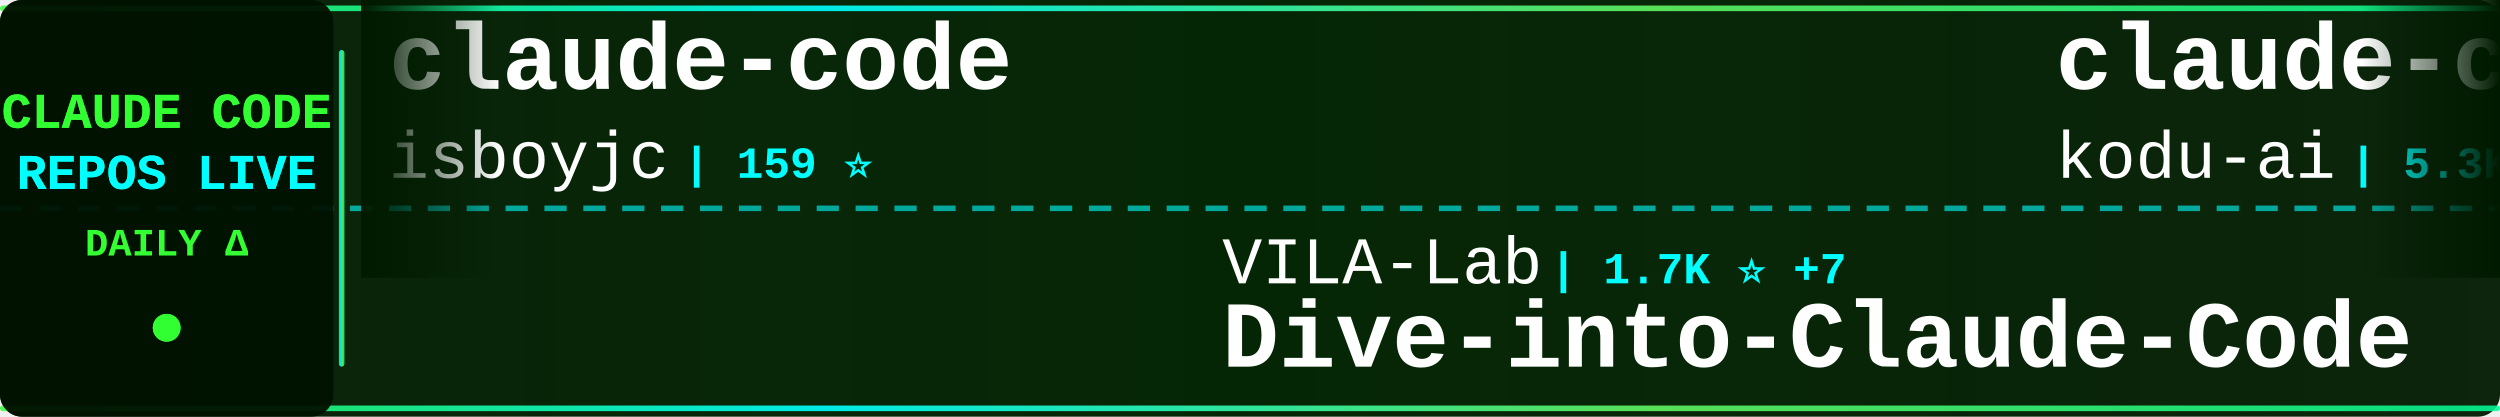
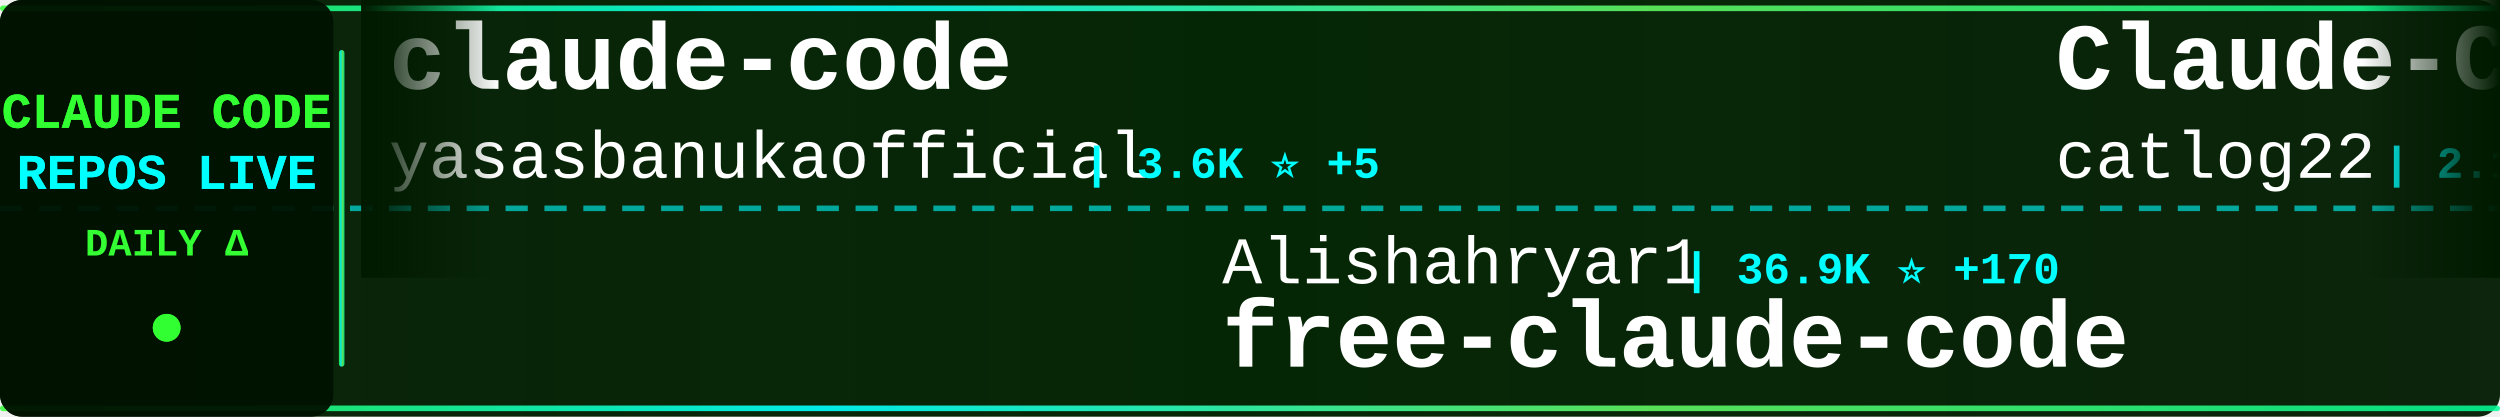
<svg xmlns="http://www.w3.org/2000/svg" width="900" height="150">
  <defs>
    <linearGradient id="tickerBg" x1="0%" y1="0%" x2="100%" y2="0%">
      <stop offset="0%" style="stop-color:#001a00;stop-opacity:0.95" />
      <stop offset="50%" style="stop-color:#002200;stop-opacity:0.98" />
      <stop offset="100%" style="stop-color:#001a00;stop-opacity:0.95" />
    </linearGradient>
    <linearGradient id="borderGrad" x1="0%" y1="0%" x2="100%" y2="0%">
      <stop offset="0%" style="stop-color:#33ff33;stop-opacity:0.85">
        <animate attributeName="stop-opacity" values="0.85;1;0.85" dur="2s" repeatCount="indefinite" />
      </stop>
      <stop offset="33%" style="stop-color:#00ffff;stop-opacity:0.9">
        <animate attributeName="stop-opacity" values="0.9;1;0.9" dur="2.2s" repeatCount="indefinite" />
      </stop>
      <stop offset="66%" style="stop-color:#66ff66;stop-opacity:0.85">
        <animate attributeName="stop-opacity" values="0.85;1;0.85" dur="1.8s" repeatCount="indefinite" />
      </stop>
      <stop offset="100%" style="stop-color:#00ff99;stop-opacity:0.85">
        <animate attributeName="stop-opacity" values="0.85;1;0.85" dur="2s" repeatCount="indefinite" />
      </stop>
    </linearGradient>
    <filter id="textGlow">
      <feGaussianBlur stdDeviation="0.1" result="coloredBlur" />
      <feMerge>
        <feMergeNode in="coloredBlur" />
        <feMergeNode in="SourceGraphic" />
      </feMerge>
    </filter>
    <filter id="metricGlow">
      <feGaussianBlur stdDeviation="0.2" result="coloredBlur" />
      <feMerge>
        <feMergeNode in="coloredBlur" />
        <feMergeNode in="SourceGraphic" />
      </feMerge>
    </filter>
    <linearGradient id="leftFade" x1="0%" y1="0%" x2="100%" y2="0%">
      <stop offset="0%" style="stop-color:#001a00;stop-opacity:1" />
      <stop offset="100%" style="stop-color:#001a00;stop-opacity:0" />
    </linearGradient>
    <linearGradient id="rightFade" x1="0%" y1="0%" x2="100%" y2="0%">
      <stop offset="0%" style="stop-color:#001a00;stop-opacity:0" />
      <stop offset="100%" style="stop-color:#001a00;stop-opacity:1" />
    </linearGradient>
  </defs>
  <rect width="900" height="150" fill="url(#tickerBg)" rx="8" />
  <rect x="0" y="2" width="900" height="2" fill="url(#borderGrad)" rx="1" />
  <rect x="0" y="146" width="900" height="2" fill="url(#borderGrad)" rx="1" />
  <line x1="0" y1="75" x2="900" y2="75" stroke="#00ffff" stroke-width="2" stroke-dasharray="8 6" opacity="0.6" />
  <rect x="0" y="0" width="120" height="150" fill="#001100" opacity="0.95" rx="8" />
  <text x="60" y="46" font-family="'Courier New', monospace" font-size="18" font-weight="bold" fill="#33ff33" text-anchor="middle" filter="url(#textGlow)">
    CLAUDE CODE
  </text>
  <text x="60" y="68" font-family="'Courier New', monospace" font-size="18" font-weight="bold" fill="#00ffff" text-anchor="middle" filter="url(#textGlow)">
    REPOS LIVE
  </text>
  <text x="60" y="92" font-family="'Courier New', monospace" font-size="14" font-weight="bold" fill="#33ff33" text-anchor="middle">
    DAILY Δ
  </text>
  <circle cx="60" cy="118" r="5" fill="#33ff33" filter="url(#metricGlow)">
    <animate attributeName="r" values="4;6;4" dur="1.5s" repeatCount="indefinite" />
    <animate attributeName="opacity" values="0.6;1;0.6" dur="1.5s" repeatCount="indefinite" />
  </circle>
  <rect x="122" y="18" width="2" height="114" fill="url(#borderGrad)" rx="1" />
  <clipPath id="tickerClip">
    <rect x="130" y="0" width="770" height="150" />
  </clipPath>
  <g clip-path="url(#tickerClip)">
    <g id="tickerItems">
      <animateTransform attributeName="transform" attributeType="XML" type="translate" from="0 0" to="-3000 0" dur="54s" repeatCount="indefinite" />
      <g transform="translate(0, 0)">
        <text x="140" y="32" font-family="'Courier New', monospace" font-size="34" font-weight="bold" fill="#ffffff">claude-code</text>
-         <text x="140" y="64" font-family="'Courier New', monospace" font-size="24" font-weight="normal" fill="#ffffff" opacity="1.0">isboyjc</text>
-         <text x="246" y="64" font-family="'Courier New', monospace" font-size="16" font-weight="bold" fill="#00ffff"> | 159 ⭐</text>
+         <text x="140" y="64" font-family="'Courier New', monospace" font-size="24" font-weight="normal" fill="#ffffff" opacity="1.0">yasasbanukaofficial</text>
+         <text x="390" y="64" font-family="'Courier New', monospace" font-size="16" font-weight="bold" fill="#00ffff"> | 3.6K ⭐ +5</text>
      </g>
      <g transform="translate(300, 0)">
-         <text x="140" y="102" font-family="'Courier New', monospace" font-size="24" font-weight="normal" fill="#ffffff" opacity="1.0">VILA-Lab</text>
-         <text x="258" y="102" font-family="'Courier New', monospace" font-size="16" font-weight="bold" fill="#00ffff"> | 1.7K ⭐ +7</text>
-         <text x="140" y="132" font-family="'Courier New', monospace" font-size="34" font-weight="bold" fill="#ffffff">Dive-into-Claude-Code</text>
+         <text x="140" y="102" font-family="'Courier New', monospace" font-size="24" font-weight="normal" fill="#ffffff" opacity="1.0">Alishahryar1</text>
+         <text x="306" y="102" font-family="'Courier New', monospace" font-size="16" font-weight="bold" fill="#00ffff"> | 36.9K ⭐ +170</text>
+         <text x="140" y="132" font-family="'Courier New', monospace" font-size="34" font-weight="bold" fill="#ffffff">free-claude-code</text>
      </g>
      <g transform="translate(600, 0)">
+         <text x="140" y="32" font-family="'Courier New', monospace" font-size="34" font-weight="bold" fill="#ffffff">Claude-Code-Workflow</text>
+         <text x="140" y="64" font-family="'Courier New', monospace" font-size="24" font-weight="normal" fill="#ffffff" opacity="1.0">catlog22</text>
+         <text x="258" y="64" font-family="'Courier New', monospace" font-size="16" font-weight="bold" fill="#00ffff"> | 2.1K ⭐ +1</text>
+       </g>
+       <g transform="translate(900, 0)">
+         <text x="140" y="102" font-family="'Courier New', monospace" font-size="24" font-weight="normal" fill="#ffffff" opacity="1.0">carlvellotti</text>
+         <text x="306" y="102" font-family="'Courier New', monospace" font-size="16" font-weight="bold" fill="#00ffff"> | 2.1K ⭐ +2</text>
+         <text x="140" y="132" font-family="'Courier New', monospace" font-size="34" font-weight="bold" fill="#ffffff">claude-code-pm-course</text>
+       </g>
+       <g transform="translate(1200, 0)">
+         <text x="140" y="32" font-family="'Courier New', monospace" font-size="34" font-weight="bold" fill="#ffffff">claude-code-templates</text>
+         <text x="140" y="64" font-family="'Courier New', monospace" font-size="24" font-weight="normal" fill="#ffffff" opacity="1.0">davila7</text>
+         <text x="246" y="64" font-family="'Courier New', monospace" font-size="16" font-weight="bold" fill="#00ffff"> | 28.3K ⭐ +24</text>
+       </g>
+       <g transform="translate(1500, 0)">
+         <text x="140" y="102" font-family="'Courier New', monospace" font-size="24" font-weight="normal" fill="#ffffff" opacity="1.0">tanbiralam</text>
+         <text x="282" y="102" font-family="'Courier New', monospace" font-size="16" font-weight="bold" fill="#00ffff"> | 1.9K ⭐ +10</text>
+         <text x="140" y="132" font-family="'Courier New', monospace" font-size="34" font-weight="bold" fill="#ffffff">claude-code</text>
+       </g>
+       <g transform="translate(1800, 0)">
+         <text x="140" y="32" font-family="'Courier New', monospace" font-size="34" font-weight="bold" fill="#ffffff">claude-code-my-workflow</text>
+         <text x="140" y="64" font-family="'Courier New', monospace" font-size="24" font-weight="normal" fill="#ffffff" opacity="1.0">pedrohcgs</text>
+         <text x="270" y="64" font-family="'Courier New', monospace" font-size="16" font-weight="bold" fill="#00ffff"> | 1.3K ⭐ +5</text>
+       </g>
+       <g transform="translate(2100, 0)">
+         <text x="140" y="102" font-family="'Courier New', monospace" font-size="24" font-weight="normal" fill="#ffffff" opacity="1.0">digitalsamba</text>
+         <text x="306" y="102" font-family="'Courier New', monospace" font-size="16" font-weight="bold" fill="#00ffff"> | 1.6K ⭐ +9</text>
+         <text x="140" y="132" font-family="'Courier New', monospace" font-size="34" font-weight="bold" fill="#ffffff">claude-code-video-toolki...</text>
+       </g>
+       <g transform="translate(2400, 0)">
        <text x="140" y="32" font-family="'Courier New', monospace" font-size="34" font-weight="bold" fill="#ffffff">claude-coder</text>
        <text x="140" y="64" font-family="'Courier New', monospace" font-size="24" font-weight="normal" fill="#ffffff" opacity="1.0">kodu-ai</text>
        <text x="246" y="64" font-family="'Courier New', monospace" font-size="16" font-weight="bold" fill="#00ffff"> | 5.3K ⭐</text>
      </g>
-       <g transform="translate(900, 0)">
-         <text x="140" y="102" font-family="'Courier New', monospace" font-size="24" font-weight="normal" fill="#ffffff" opacity="1.0">Pimzino</text>
-         <text x="246" y="102" font-family="'Courier New', monospace" font-size="16" font-weight="bold" fill="#00ffff"> | 3.8K ⭐</text>
-         <text x="140" y="132" font-family="'Courier New', monospace" font-size="34" font-weight="bold" fill="#ffffff">claude-code-spec-workflo...</text>
-       </g>
-       <g transform="translate(1200, 0)">
-         <text x="140" y="32" font-family="'Courier New', monospace" font-size="34" font-weight="bold" fill="#ffffff">claude-code-analysis</text>
-         <text x="140" y="64" font-family="'Courier New', monospace" font-size="24" font-weight="normal" fill="#ffffff" opacity="1.0">liuup</text>
-         <text x="222" y="64" font-family="'Courier New', monospace" font-size="16" font-weight="bold" fill="#00ffff"> | 3.3K ⭐ +13</text>
-       </g>
-       <g transform="translate(1500, 0)">
-         <text x="140" y="102" font-family="'Courier New', monospace" font-size="24" font-weight="normal" fill="#ffffff" opacity="1.0">ghuntley</text>
-         <text x="258" y="102" font-family="'Courier New', monospace" font-size="16" font-weight="bold" fill="#00ffff"> | 986 ⭐</text>
-         <text x="140" y="132" font-family="'Courier New', monospace" font-size="34" font-weight="bold" fill="#ffffff">claude-code-source-code-...</text>
-       </g>
-       <g transform="translate(1800, 0)">
-         <text x="140" y="32" font-family="'Courier New', monospace" font-size="34" font-weight="bold" fill="#ffffff">claude-code-telegram</text>
-         <text x="140" y="64" font-family="'Courier New', monospace" font-size="24" font-weight="normal" fill="#ffffff" opacity="1.0">RichardAtCT</text>
-         <text x="294" y="64" font-family="'Courier New', monospace" font-size="16" font-weight="bold" fill="#00ffff"> | 2.7K ⭐ +4</text>
-       </g>
-       <g transform="translate(2100, 0)">
-         <text x="140" y="102" font-family="'Courier New', monospace" font-size="24" font-weight="normal" fill="#ffffff" opacity="1.0">Yuyz0112</text>
-         <text x="258" y="102" font-family="'Courier New', monospace" font-size="16" font-weight="bold" fill="#00ffff"> | 2.4K ⭐</text>
-         <text x="140" y="132" font-family="'Courier New', monospace" font-size="34" font-weight="bold" fill="#ffffff">claude-code-reverse</text>
-       </g>
-       <g transform="translate(2400, 0)">
-         <text x="140" y="32" font-family="'Courier New', monospace" font-size="34" font-weight="bold" fill="#ffffff">ralph-claude-code</text>
-         <text x="140" y="64" font-family="'Courier New', monospace" font-size="24" font-weight="normal" fill="#ffffff" opacity="1.0">frankbria</text>
-         <text x="270" y="64" font-family="'Courier New', monospace" font-size="16" font-weight="bold" fill="#00ffff"> | 9.5K ⭐ +10</text>
-       </g>
      <g transform="translate(2700, 0)">
-         <text x="140" y="102" font-family="'Courier New', monospace" font-size="24" font-weight="normal" fill="#ffffff" opacity="1.0">codeaashu</text>
-         <text x="270" y="102" font-family="'Courier New', monospace" font-size="16" font-weight="bold" fill="#00ffff"> | 3.0K ⭐ +12</text>
-         <text x="140" y="132" font-family="'Courier New', monospace" font-size="34" font-weight="bold" fill="#ffffff">claude-code</text>
+         <text x="140" y="102" font-family="'Courier New', monospace" font-size="24" font-weight="normal" fill="#ffffff" opacity="1.0">sugyan</text>
+         <text x="234" y="102" font-family="'Courier New', monospace" font-size="16" font-weight="bold" fill="#00ffff"> | 1.1K ⭐ +1</text>
+         <text x="140" y="132" font-family="'Courier New', monospace" font-size="34" font-weight="bold" fill="#ffffff">claude-code-webui</text>
      </g>
      <g transform="translate(3000, 0)">
        <text x="140" y="32" font-family="'Courier New', monospace" font-size="34" font-weight="bold" fill="#ffffff">claude-code</text>
-         <text x="140" y="64" font-family="'Courier New', monospace" font-size="24" font-weight="normal" fill="#ffffff" opacity="1.0">isboyjc</text>
-         <text x="246" y="64" font-family="'Courier New', monospace" font-size="16" font-weight="bold" fill="#00ffff"> | 159 ⭐</text>
+         <text x="140" y="64" font-family="'Courier New', monospace" font-size="24" font-weight="normal" fill="#ffffff" opacity="1.0">yasasbanukaofficial</text>
+         <text x="390" y="64" font-family="'Courier New', monospace" font-size="16" font-weight="bold" fill="#00ffff"> | 3.6K ⭐ +5</text>
      </g>
      <g transform="translate(3300, 0)">
-         <text x="140" y="102" font-family="'Courier New', monospace" font-size="24" font-weight="normal" fill="#ffffff" opacity="1.0">VILA-Lab</text>
-         <text x="258" y="102" font-family="'Courier New', monospace" font-size="16" font-weight="bold" fill="#00ffff"> | 1.7K ⭐ +7</text>
-         <text x="140" y="132" font-family="'Courier New', monospace" font-size="34" font-weight="bold" fill="#ffffff">Dive-into-Claude-Code</text>
+         <text x="140" y="102" font-family="'Courier New', monospace" font-size="24" font-weight="normal" fill="#ffffff" opacity="1.0">Alishahryar1</text>
+         <text x="306" y="102" font-family="'Courier New', monospace" font-size="16" font-weight="bold" fill="#00ffff"> | 36.9K ⭐ +170</text>
+         <text x="140" y="132" font-family="'Courier New', monospace" font-size="34" font-weight="bold" fill="#ffffff">free-claude-code</text>
      </g>
      <g transform="translate(3600, 0)">
-         <text x="140" y="32" font-family="'Courier New', monospace" font-size="34" font-weight="bold" fill="#ffffff">claude-coder</text>
-         <text x="140" y="64" font-family="'Courier New', monospace" font-size="24" font-weight="normal" fill="#ffffff" opacity="1.0">kodu-ai</text>
-         <text x="246" y="64" font-family="'Courier New', monospace" font-size="16" font-weight="bold" fill="#00ffff"> | 5.3K ⭐</text>
+         <text x="140" y="32" font-family="'Courier New', monospace" font-size="34" font-weight="bold" fill="#ffffff">Claude-Code-Workflow</text>
+         <text x="140" y="64" font-family="'Courier New', monospace" font-size="24" font-weight="normal" fill="#ffffff" opacity="1.0">catlog22</text>
+         <text x="258" y="64" font-family="'Courier New', monospace" font-size="16" font-weight="bold" fill="#00ffff"> | 2.1K ⭐ +1</text>
      </g>
      <g transform="translate(3900, 0)">
-         <text x="140" y="102" font-family="'Courier New', monospace" font-size="24" font-weight="normal" fill="#ffffff" opacity="1.0">Pimzino</text>
-         <text x="246" y="102" font-family="'Courier New', monospace" font-size="16" font-weight="bold" fill="#00ffff"> | 3.8K ⭐</text>
-         <text x="140" y="132" font-family="'Courier New', monospace" font-size="34" font-weight="bold" fill="#ffffff">claude-code-spec-workflo...</text>
+         <text x="140" y="102" font-family="'Courier New', monospace" font-size="24" font-weight="normal" fill="#ffffff" opacity="1.0">carlvellotti</text>
+         <text x="306" y="102" font-family="'Courier New', monospace" font-size="16" font-weight="bold" fill="#00ffff"> | 2.1K ⭐ +2</text>
+         <text x="140" y="132" font-family="'Courier New', monospace" font-size="34" font-weight="bold" fill="#ffffff">claude-code-pm-course</text>
      </g>
    </g>
  </g>
  <rect x="130" y="0" width="50" height="100" fill="url(#leftFade)" />
  <rect x="850" y="0" width="50" height="100" fill="url(#rightFade)" />
</svg>
